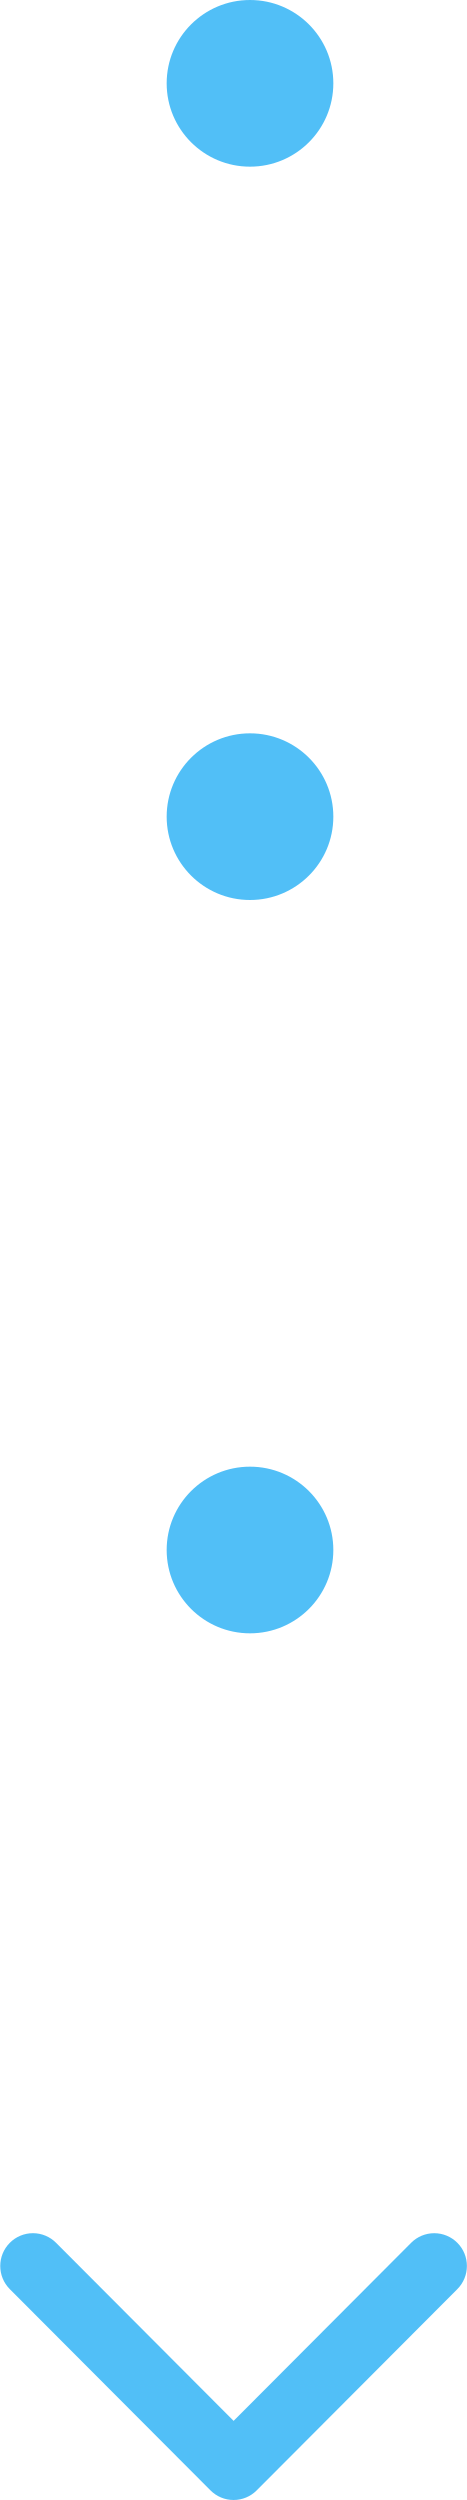
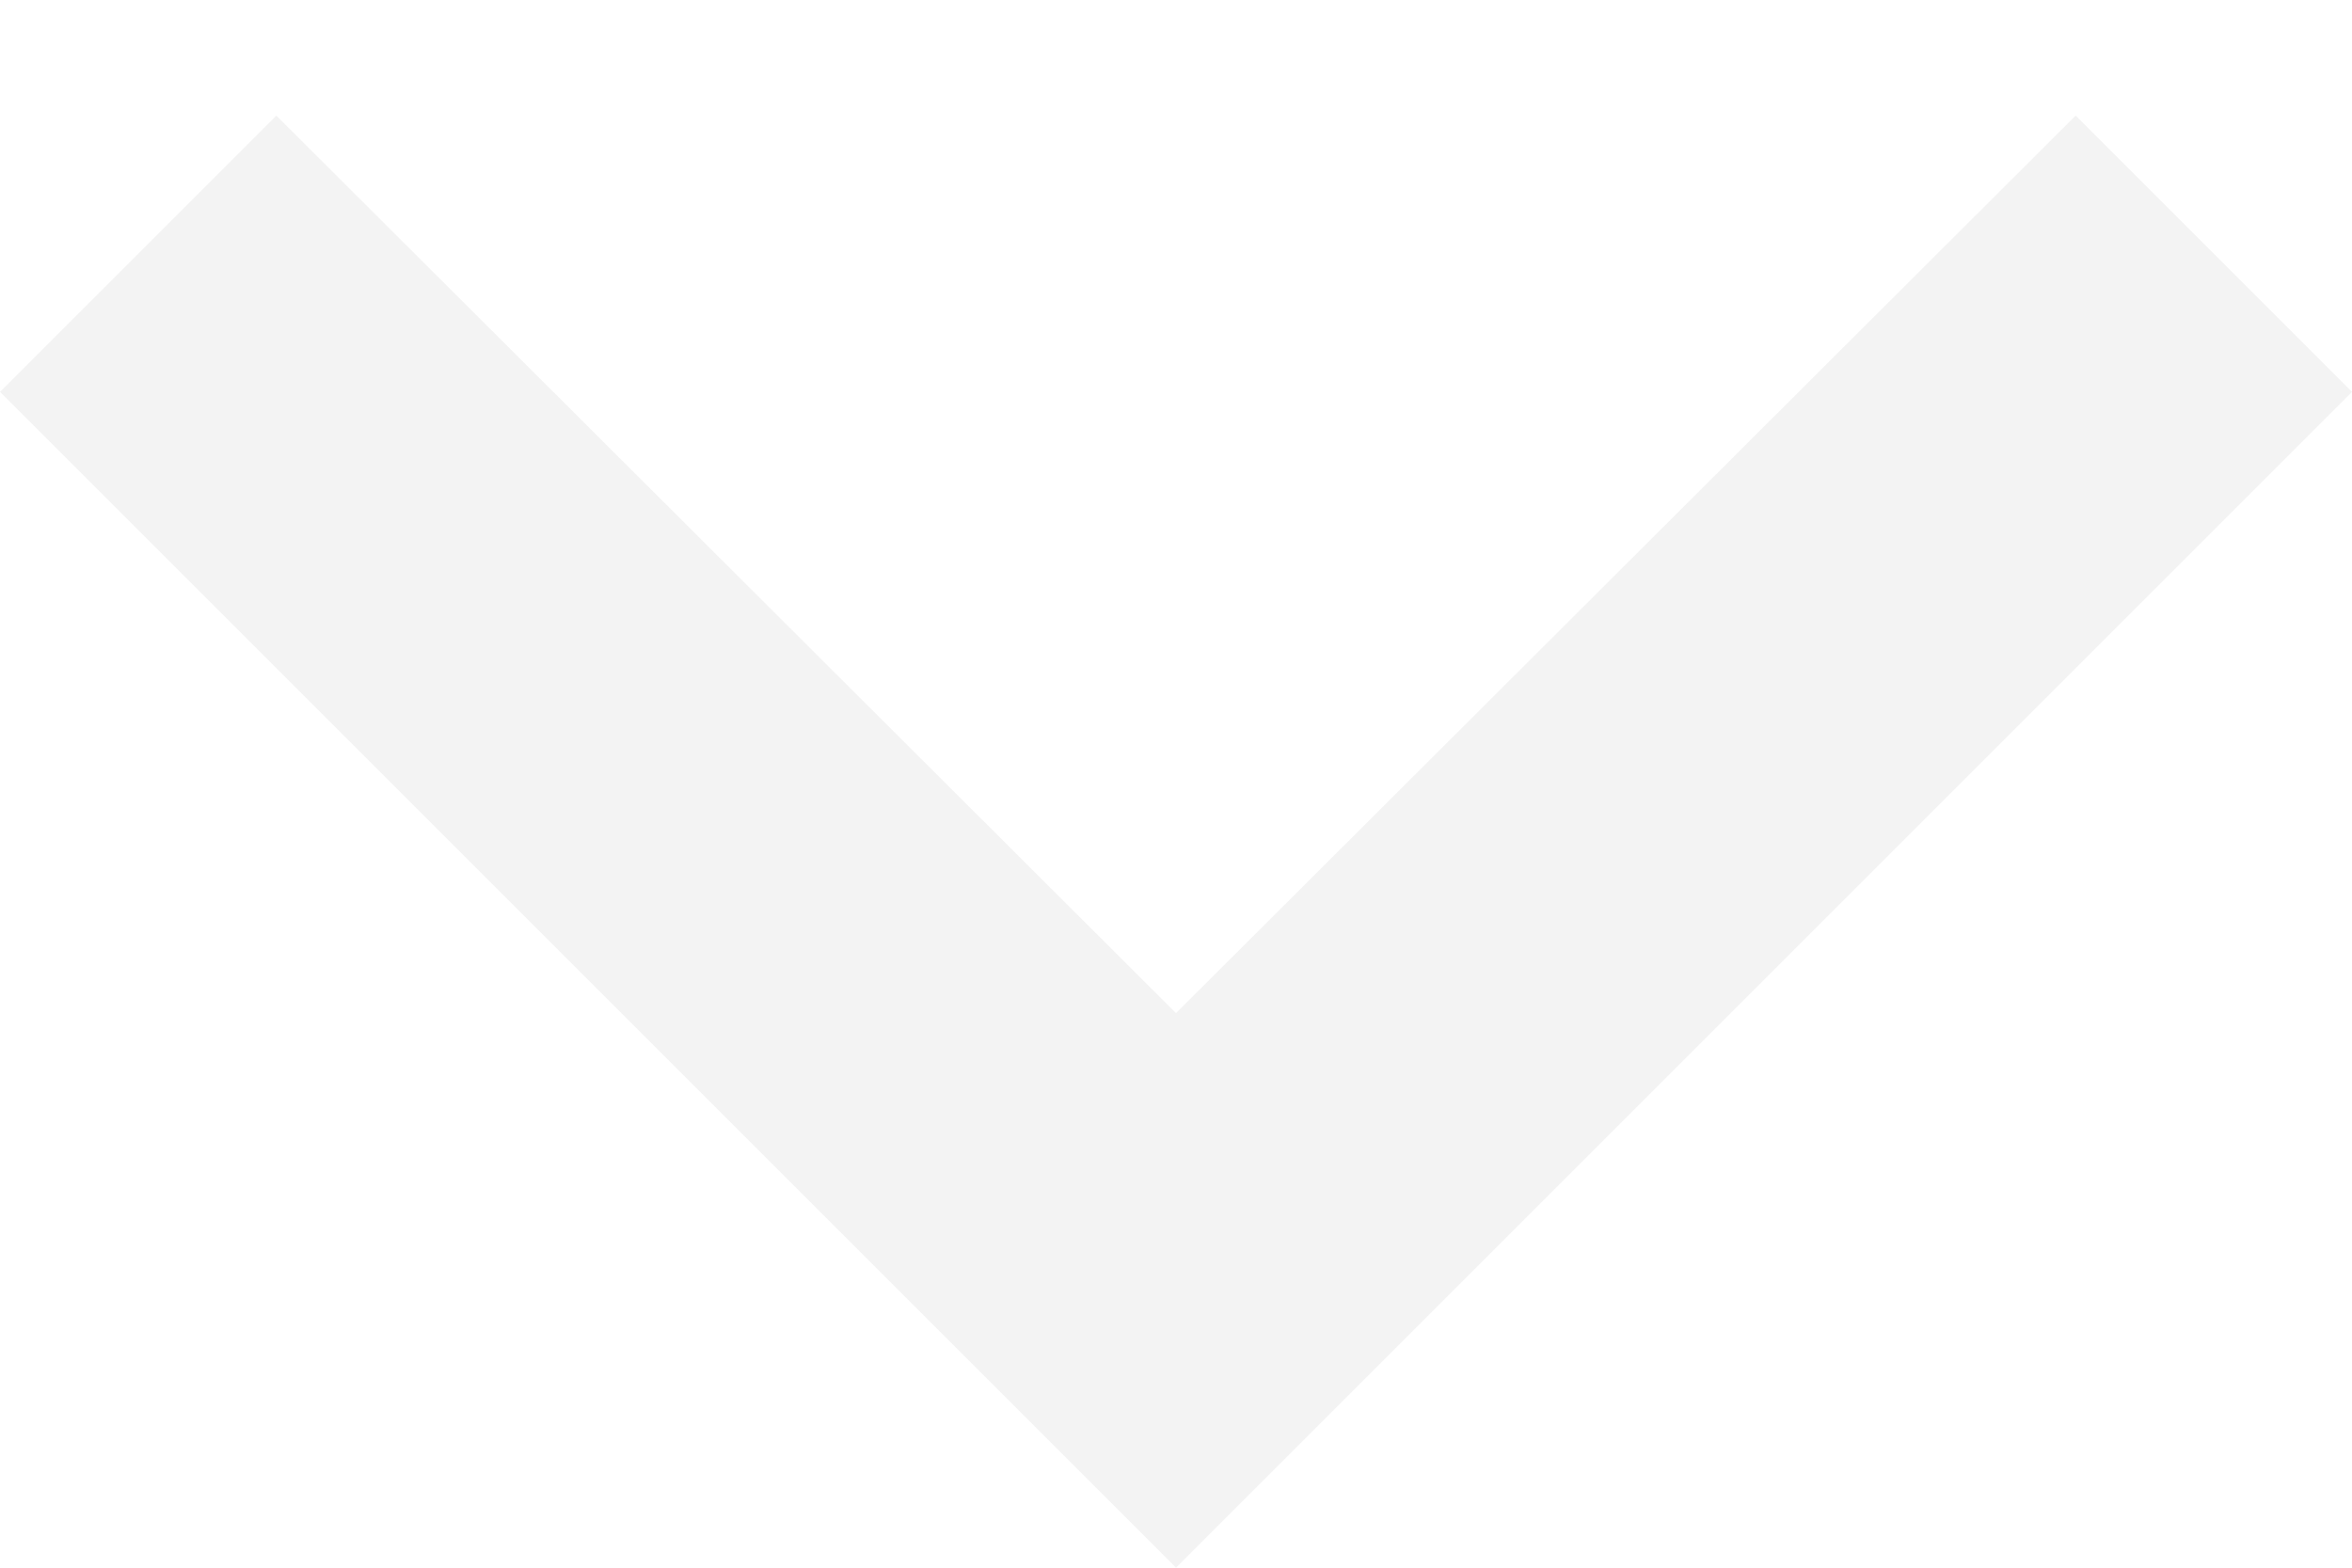
- <svg xmlns="http://www.w3.org/2000/svg" width="14" height="75" viewBox="0 0 14 75">
-   <g>
-     <g>
-       <path fill="#51bff7" d="M7.5 0a2.5 2.5 0 1 1 0 5 2.5 2.5 0 0 1 0-5zm0 22a2.5 2.5 0 1 1 0 5 2.5 2.5 0 0 1 0-5zm0 22a2.5 2.5 0 1 1 0 5 2.5 2.5 0 0 1 0-5zm-.492 31a.976.976 0 0 1-.693-.288l-6.02-6.037a.985.985 0 0 1 0-1.391.978.978 0 0 1 1.387 0l5.326 5.342 5.326-5.342a.978.978 0 0 1 1.386 0 .985.985 0 0 1 0 1.39L7.7 74.712a.976.976 0 0 1-.692.288z" />
-     </g>
-   </g>
+ <svg xmlns="http://www.w3.org/2000/svg" width="12" height="8" viewBox="0 0 12 8" fill="none">
+   <path d="M1.41 0.59L6 5.17L10.59 0.59L12 2L6 8L0 2L1.41 0.59Z" fill="#F3F3F3" />
</svg>
